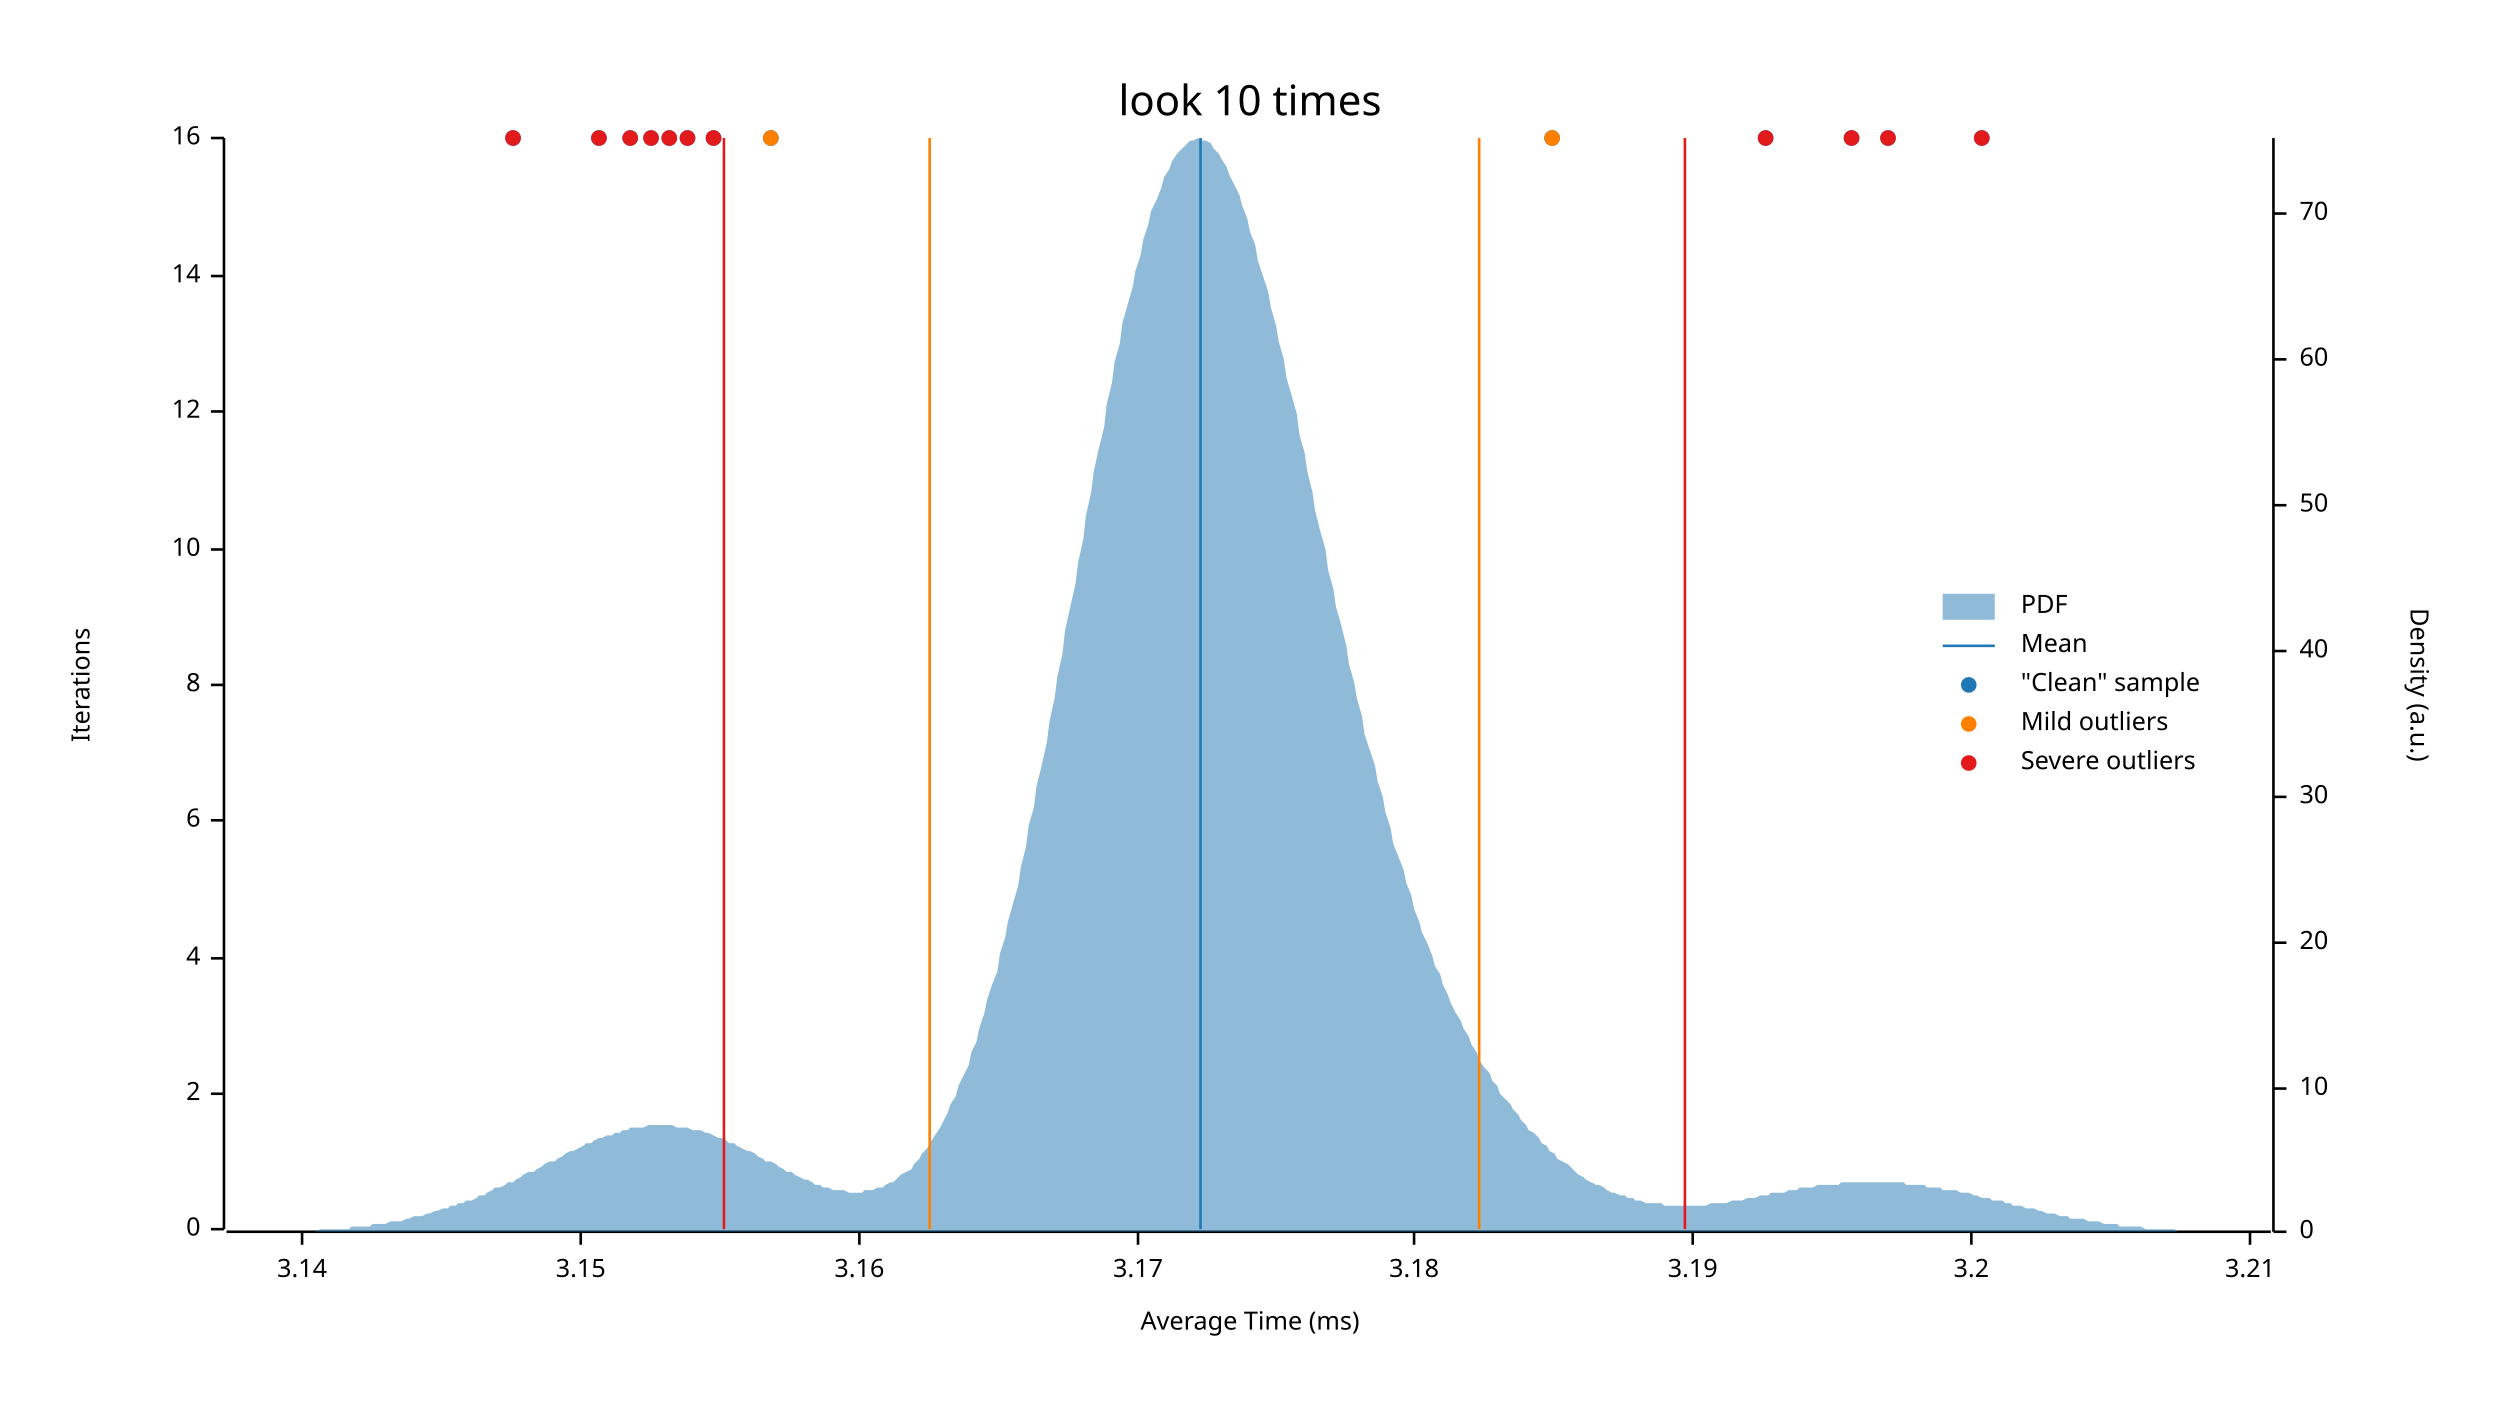
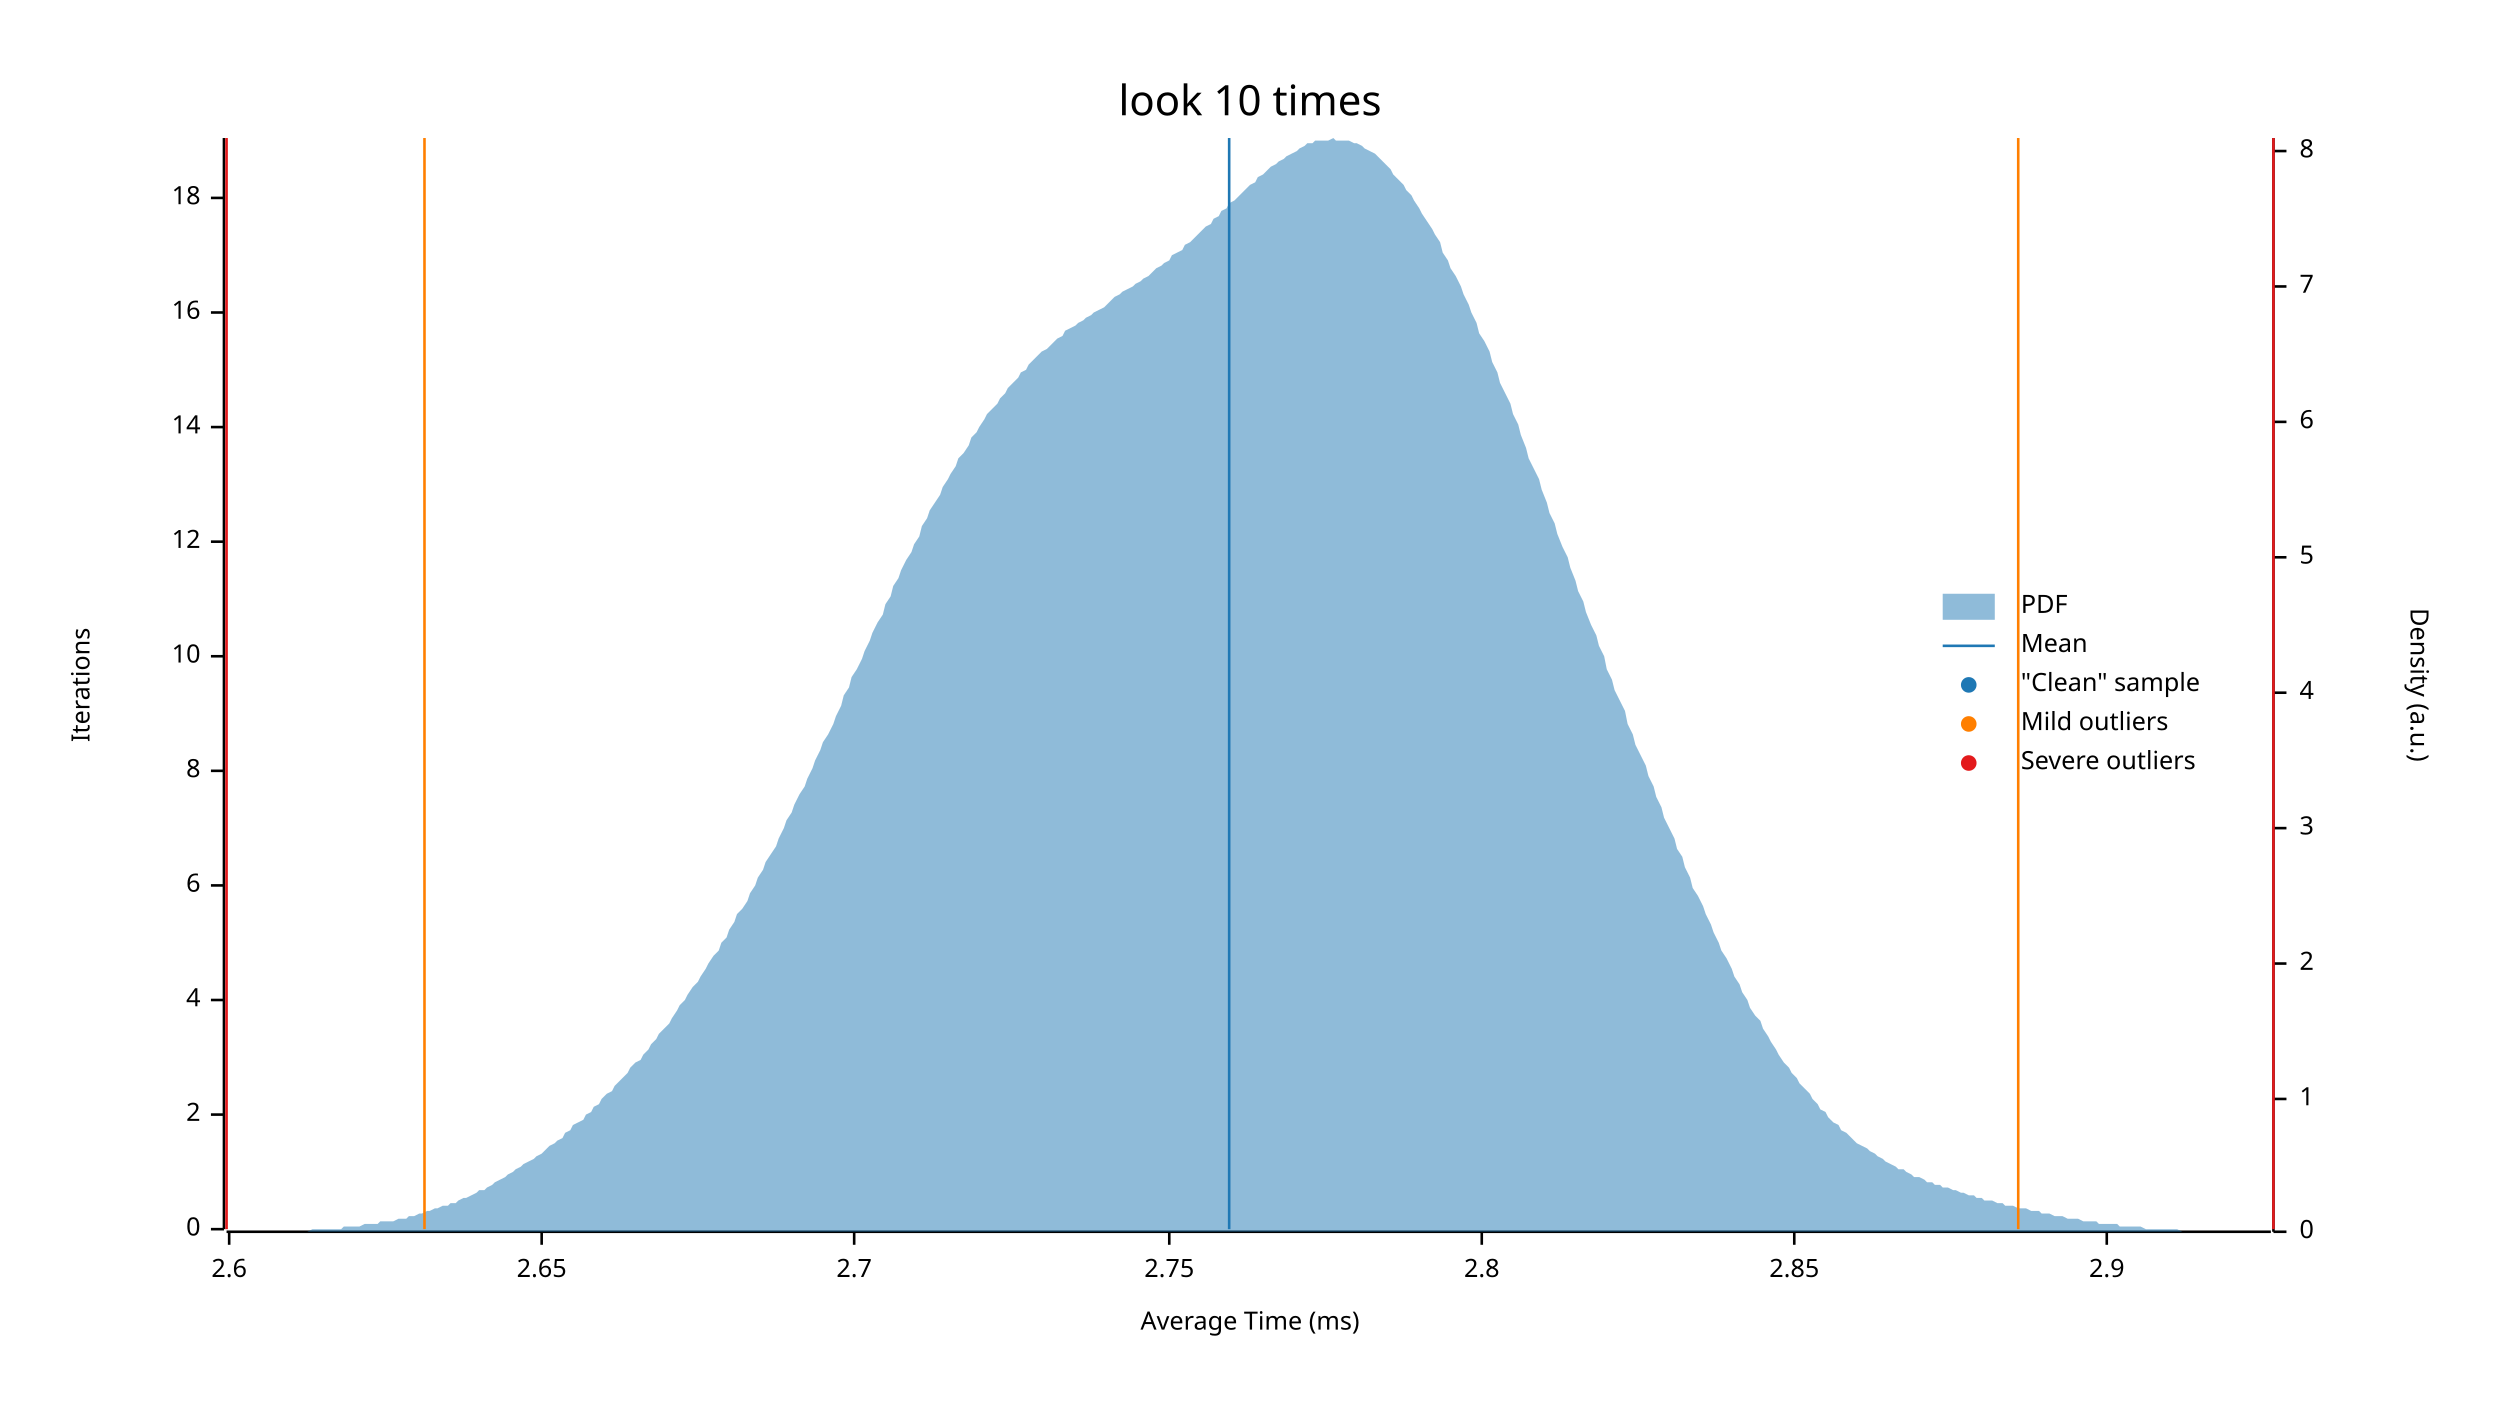
<svg xmlns="http://www.w3.org/2000/svg" width="960" height="540" viewBox="0 0 960 540">
  <text x="480" y="32" dy="0.76em" text-anchor="middle" font-family="sans-serif" font-size="16.129" opacity="1" fill="#000000">
look 10 times
</text>
  <text x="27" y="263" dy="0.76em" text-anchor="middle" font-family="sans-serif" font-size="9.677" opacity="1" fill="#000000" transform="rotate(270, 27, 263)">
Iterations
</text>
  <text x="480" y="513" dy="-0.5ex" text-anchor="middle" font-family="sans-serif" font-size="9.677" opacity="1" fill="#000000">
Average Time (ms)
</text>
  <polyline fill="none" opacity="1" stroke="#000000" stroke-width="1" points="86,53 86,472 " />
  <text x="77" y="472" dy="0.5ex" text-anchor="end" font-family="sans-serif" font-size="9.677" opacity="1" fill="#000000">
0
</text>
  <polyline fill="none" opacity="1" stroke="#000000" stroke-width="1" points="81,472 86,472 " />
-   <text x="77" y="420" dy="0.5ex" text-anchor="end" font-family="sans-serif" font-size="9.677" opacity="1" fill="#000000">
+   <text x="77" y="428" dy="0.5ex" text-anchor="end" font-family="sans-serif" font-size="9.677" opacity="1" fill="#000000">
2
</text>
-   <polyline fill="none" opacity="1" stroke="#000000" stroke-width="1" points="81,420 86,420 " />
-   <text x="77" y="368" dy="0.5ex" text-anchor="end" font-family="sans-serif" font-size="9.677" opacity="1" fill="#000000">
+   <polyline fill="none" opacity="1" stroke="#000000" stroke-width="1" points="81,428 86,428 " />
+   <text x="77" y="384" dy="0.5ex" text-anchor="end" font-family="sans-serif" font-size="9.677" opacity="1" fill="#000000">
4
</text>
-   <polyline fill="none" opacity="1" stroke="#000000" stroke-width="1" points="81,368 86,368 " />
-   <text x="77" y="315" dy="0.5ex" text-anchor="end" font-family="sans-serif" font-size="9.677" opacity="1" fill="#000000">
+   <polyline fill="none" opacity="1" stroke="#000000" stroke-width="1" points="81,384 86,384 " />
+   <text x="77" y="340" dy="0.5ex" text-anchor="end" font-family="sans-serif" font-size="9.677" opacity="1" fill="#000000">
6
</text>
-   <polyline fill="none" opacity="1" stroke="#000000" stroke-width="1" points="81,315 86,315 " />
-   <text x="77" y="263" dy="0.5ex" text-anchor="end" font-family="sans-serif" font-size="9.677" opacity="1" fill="#000000">
+   <polyline fill="none" opacity="1" stroke="#000000" stroke-width="1" points="81,340 86,340 " />
+   <text x="77" y="296" dy="0.5ex" text-anchor="end" font-family="sans-serif" font-size="9.677" opacity="1" fill="#000000">
8
</text>
-   <polyline fill="none" opacity="1" stroke="#000000" stroke-width="1" points="81,263 86,263 " />
-   <text x="77" y="211" dy="0.5ex" text-anchor="end" font-family="sans-serif" font-size="9.677" opacity="1" fill="#000000">
+   <polyline fill="none" opacity="1" stroke="#000000" stroke-width="1" points="81,296 86,296 " />
+   <text x="77" y="252" dy="0.5ex" text-anchor="end" font-family="sans-serif" font-size="9.677" opacity="1" fill="#000000">
10
</text>
-   <polyline fill="none" opacity="1" stroke="#000000" stroke-width="1" points="81,211 86,211 " />
-   <text x="77" y="158" dy="0.5ex" text-anchor="end" font-family="sans-serif" font-size="9.677" opacity="1" fill="#000000">
+   <polyline fill="none" opacity="1" stroke="#000000" stroke-width="1" points="81,252 86,252 " />
+   <text x="77" y="208" dy="0.5ex" text-anchor="end" font-family="sans-serif" font-size="9.677" opacity="1" fill="#000000">
12
</text>
-   <polyline fill="none" opacity="1" stroke="#000000" stroke-width="1" points="81,158 86,158 " />
-   <text x="77" y="106" dy="0.5ex" text-anchor="end" font-family="sans-serif" font-size="9.677" opacity="1" fill="#000000">
+   <polyline fill="none" opacity="1" stroke="#000000" stroke-width="1" points="81,208 86,208 " />
+   <text x="77" y="164" dy="0.5ex" text-anchor="end" font-family="sans-serif" font-size="9.677" opacity="1" fill="#000000">
14
</text>
-   <polyline fill="none" opacity="1" stroke="#000000" stroke-width="1" points="81,106 86,106 " />
-   <text x="77" y="53" dy="0.5ex" text-anchor="end" font-family="sans-serif" font-size="9.677" opacity="1" fill="#000000">
+   <polyline fill="none" opacity="1" stroke="#000000" stroke-width="1" points="81,164 86,164 " />
+   <text x="77" y="120" dy="0.5ex" text-anchor="end" font-family="sans-serif" font-size="9.677" opacity="1" fill="#000000">
16
</text>
-   <polyline fill="none" opacity="1" stroke="#000000" stroke-width="1" points="81,53 86,53 " />
+   <polyline fill="none" opacity="1" stroke="#000000" stroke-width="1" points="81,120 86,120 " />
+   <text x="77" y="76" dy="0.5ex" text-anchor="end" font-family="sans-serif" font-size="9.677" opacity="1" fill="#000000">
+ 18
+ </text>
+   <polyline fill="none" opacity="1" stroke="#000000" stroke-width="1" points="81,76 86,76 " />
  <polyline fill="none" opacity="1" stroke="#000000" stroke-width="1" points="87,473 872,473 " />
-   <text x="116" y="483" dy="0.76em" text-anchor="middle" font-family="sans-serif" font-size="9.677" opacity="1" fill="#000000">
- 3.14
+   <text x="88" y="483" dy="0.76em" text-anchor="middle" font-family="sans-serif" font-size="9.677" opacity="1" fill="#000000">
+ 2.6
</text>
-   <polyline fill="none" opacity="1" stroke="#000000" stroke-width="1" points="116,473 116,478 " />
-   <text x="223" y="483" dy="0.76em" text-anchor="middle" font-family="sans-serif" font-size="9.677" opacity="1" fill="#000000">
- 3.15
+   <polyline fill="none" opacity="1" stroke="#000000" stroke-width="1" points="88,473 88,478 " />
+   <text x="208" y="483" dy="0.76em" text-anchor="middle" font-family="sans-serif" font-size="9.677" opacity="1" fill="#000000">
+ 2.65
</text>
-   <polyline fill="none" opacity="1" stroke="#000000" stroke-width="1" points="223,473 223,478 " />
-   <text x="330" y="483" dy="0.76em" text-anchor="middle" font-family="sans-serif" font-size="9.677" opacity="1" fill="#000000">
- 3.16
+   <polyline fill="none" opacity="1" stroke="#000000" stroke-width="1" points="208,473 208,478 " />
+   <text x="328" y="483" dy="0.76em" text-anchor="middle" font-family="sans-serif" font-size="9.677" opacity="1" fill="#000000">
+ 2.7
</text>
-   <polyline fill="none" opacity="1" stroke="#000000" stroke-width="1" points="330,473 330,478 " />
-   <text x="437" y="483" dy="0.76em" text-anchor="middle" font-family="sans-serif" font-size="9.677" opacity="1" fill="#000000">
- 3.17
+   <polyline fill="none" opacity="1" stroke="#000000" stroke-width="1" points="328,473 328,478 " />
+   <text x="449" y="483" dy="0.76em" text-anchor="middle" font-family="sans-serif" font-size="9.677" opacity="1" fill="#000000">
+ 2.75
</text>
-   <polyline fill="none" opacity="1" stroke="#000000" stroke-width="1" points="437,473 437,478 " />
-   <text x="543" y="483" dy="0.76em" text-anchor="middle" font-family="sans-serif" font-size="9.677" opacity="1" fill="#000000">
- 3.18
+   <polyline fill="none" opacity="1" stroke="#000000" stroke-width="1" points="449,473 449,478 " />
+   <text x="569" y="483" dy="0.76em" text-anchor="middle" font-family="sans-serif" font-size="9.677" opacity="1" fill="#000000">
+ 2.8
</text>
-   <polyline fill="none" opacity="1" stroke="#000000" stroke-width="1" points="543,473 543,478 " />
-   <text x="650" y="483" dy="0.76em" text-anchor="middle" font-family="sans-serif" font-size="9.677" opacity="1" fill="#000000">
- 3.19
+   <polyline fill="none" opacity="1" stroke="#000000" stroke-width="1" points="569,473 569,478 " />
+   <text x="689" y="483" dy="0.76em" text-anchor="middle" font-family="sans-serif" font-size="9.677" opacity="1" fill="#000000">
+ 2.85
</text>
-   <polyline fill="none" opacity="1" stroke="#000000" stroke-width="1" points="650,473 650,478 " />
-   <text x="757" y="483" dy="0.76em" text-anchor="middle" font-family="sans-serif" font-size="9.677" opacity="1" fill="#000000">
- 3.2
+   <polyline fill="none" opacity="1" stroke="#000000" stroke-width="1" points="689,473 689,478 " />
+   <text x="809" y="483" dy="0.76em" text-anchor="middle" font-family="sans-serif" font-size="9.677" opacity="1" fill="#000000">
+ 2.9
</text>
-   <polyline fill="none" opacity="1" stroke="#000000" stroke-width="1" points="757,473 757,478 " />
-   <text x="864" y="483" dy="0.76em" text-anchor="middle" font-family="sans-serif" font-size="9.677" opacity="1" fill="#000000">
- 3.21
- </text>
-   <polyline fill="none" opacity="1" stroke="#000000" stroke-width="1" points="864,473 864,478 " />
+   <polyline fill="none" opacity="1" stroke="#000000" stroke-width="1" points="809,473 809,478 " />
  <text x="933" y="263" dy="0.76em" text-anchor="middle" font-family="sans-serif" font-size="9.677" opacity="1" fill="#000000" transform="rotate(90, 933, 263)">
Density (a.u.)
</text>
  <polyline fill="none" opacity="1" stroke="#000000" stroke-width="1" points="873,53 873,473 " />
  <text x="883" y="473" dy="0.5ex" text-anchor="start" font-family="sans-serif" font-size="9.677" opacity="1" fill="#000000">
0
</text>
  <polyline fill="none" opacity="1" stroke="#000000" stroke-width="1" points="873,473 878,473 " />
-   <text x="883" y="418" dy="0.5ex" text-anchor="start" font-family="sans-serif" font-size="9.677" opacity="1" fill="#000000">
- 10
+   <text x="883" y="422" dy="0.5ex" text-anchor="start" font-family="sans-serif" font-size="9.677" opacity="1" fill="#000000">
+ 1
</text>
-   <polyline fill="none" opacity="1" stroke="#000000" stroke-width="1" points="873,418 878,418 " />
-   <text x="883" y="362" dy="0.5ex" text-anchor="start" font-family="sans-serif" font-size="9.677" opacity="1" fill="#000000">
- 20
+   <polyline fill="none" opacity="1" stroke="#000000" stroke-width="1" points="873,422 878,422 " />
+   <text x="883" y="370" dy="0.5ex" text-anchor="start" font-family="sans-serif" font-size="9.677" opacity="1" fill="#000000">
+ 2
</text>
-   <polyline fill="none" opacity="1" stroke="#000000" stroke-width="1" points="873,362 878,362 " />
-   <text x="883" y="306" dy="0.5ex" text-anchor="start" font-family="sans-serif" font-size="9.677" opacity="1" fill="#000000">
- 30
+   <polyline fill="none" opacity="1" stroke="#000000" stroke-width="1" points="873,370 878,370 " />
+   <text x="883" y="318" dy="0.5ex" text-anchor="start" font-family="sans-serif" font-size="9.677" opacity="1" fill="#000000">
+ 3
</text>
-   <polyline fill="none" opacity="1" stroke="#000000" stroke-width="1" points="873,306 878,306 " />
-   <text x="883" y="250" dy="0.5ex" text-anchor="start" font-family="sans-serif" font-size="9.677" opacity="1" fill="#000000">
- 40
+   <polyline fill="none" opacity="1" stroke="#000000" stroke-width="1" points="873,318 878,318 " />
+   <text x="883" y="266" dy="0.5ex" text-anchor="start" font-family="sans-serif" font-size="9.677" opacity="1" fill="#000000">
+ 4
</text>
-   <polyline fill="none" opacity="1" stroke="#000000" stroke-width="1" points="873,250 878,250 " />
-   <text x="883" y="194" dy="0.5ex" text-anchor="start" font-family="sans-serif" font-size="9.677" opacity="1" fill="#000000">
- 50
+   <polyline fill="none" opacity="1" stroke="#000000" stroke-width="1" points="873,266 878,266 " />
+   <text x="883" y="214" dy="0.5ex" text-anchor="start" font-family="sans-serif" font-size="9.677" opacity="1" fill="#000000">
+ 5
</text>
-   <polyline fill="none" opacity="1" stroke="#000000" stroke-width="1" points="873,194 878,194 " />
-   <text x="883" y="138" dy="0.5ex" text-anchor="start" font-family="sans-serif" font-size="9.677" opacity="1" fill="#000000">
- 60
+   <polyline fill="none" opacity="1" stroke="#000000" stroke-width="1" points="873,214 878,214 " />
+   <text x="883" y="162" dy="0.5ex" text-anchor="start" font-family="sans-serif" font-size="9.677" opacity="1" fill="#000000">
+ 6
</text>
-   <polyline fill="none" opacity="1" stroke="#000000" stroke-width="1" points="873,138 878,138 " />
-   <text x="883" y="82" dy="0.5ex" text-anchor="start" font-family="sans-serif" font-size="9.677" opacity="1" fill="#000000">
- 70
+   <polyline fill="none" opacity="1" stroke="#000000" stroke-width="1" points="873,162 878,162 " />
+   <text x="883" y="110" dy="0.5ex" text-anchor="start" font-family="sans-serif" font-size="9.677" opacity="1" fill="#000000">
+ 7
</text>
-   <polyline fill="none" opacity="1" stroke="#000000" stroke-width="1" points="873,82 878,82 " />
-   <polygon opacity="0.5" fill="#1F78B4" points="87,473 88,473 90,473 91,473 93,473 94,473 96,473 98,473 99,473 101,473 102,473 104,473 105,473 107,473 109,473 110,473 112,473 113,473 115,473 116,473 118,473 120,473 121,473 123,472 124,472 126,472 127,472 129,472 131,472 132,472 134,472 135,471 137,471 138,471 140,471 142,471 143,470 145,470 146,470 148,470 150,469 151,469 153,469 154,469 156,468 157,468 159,467 161,467 162,467 164,466 165,466 167,465 168,465 170,464 172,464 173,463 175,463 176,462 178,462 179,461 181,461 183,460 184,459 186,459 187,458 189,457 190,456 192,456 194,455 195,454 197,454 198,453 200,452 201,451 203,450 205,450 206,449 208,448 209,447 211,446 213,446 214,445 216,444 217,443 219,442 220,442 222,441 224,440 225,439 227,439 228,438 230,437 231,437 233,436 235,436 236,435 238,435 239,434 241,434 242,433 244,433 246,433 247,433 249,432 250,432 252,432 253,432 255,432 257,432 258,432 260,433 261,433 263,433 264,433 266,434 268,434 269,434 271,435 272,435 274,436 276,437 277,437 279,438 280,439 282,439 283,440 285,441 287,442 288,442 290,443 291,444 293,445 294,446 296,446 298,447 299,448 301,449 302,450 304,450 305,451 307,452 309,453 310,453 312,454 313,455 315,455 316,456 318,456 320,457 321,457 323,457 324,457 326,458 327,458 329,458 331,458 332,457 334,457 335,457 337,456 339,456 340,455 342,454 343,454 345,452 346,451 348,450 350,449 351,447 353,445 354,443 356,441 357,439 359,436 361,433 362,431 364,427 365,424 367,421 368,417 370,413 372,409 373,404 375,400 376,395 378,389 379,384 381,378 383,373 384,366 386,360 387,354 389,347 391,340 392,333 394,325 395,317 397,310 398,302 400,294 402,285 403,277 405,268 406,260 408,251 409,242 411,233 413,224 414,216 416,207 417,198 419,189 420,181 422,172 424,164 425,155 427,147 428,139 430,132 431,124 433,117 435,110 436,104 438,98 439,92 441,86 442,81 444,77 446,72 447,68 449,65 450,62 452,59 454,57 455,56 457,54 458,54 460,53 461,54 463,54 465,55 466,57 468,59 469,61 471,64 472,67 474,71 476,75 477,79 479,84 480,89 482,94 483,100 485,106 487,112 488,118 490,125 491,131 493,138 494,145 496,152 498,159 499,167 501,174 502,181 504,189 505,196 507,204 509,211 510,219 512,226 513,233 515,240 517,248 518,255 520,262 521,268 523,275 524,282 526,288 528,294 529,300 531,306 532,312 534,318 535,324 537,329 539,334 540,339 542,344 543,349 545,354 546,358 548,362 550,367 551,371 553,374 554,378 556,382 557,385 559,389 561,392 562,395 564,398 565,401 567,404 568,407 570,410 572,412 573,415 575,417 576,420 578,422 580,424 581,426 583,428 584,430 586,432 587,434 589,435 591,437 592,439 594,440 595,442 597,443 598,445 600,446 602,447 603,448 605,450 606,451 608,452 609,453 611,454 613,455 614,455 616,456 617,457 619,458 620,458 622,459 624,459 625,460 627,460 628,461 630,461 632,462 633,462 635,462 636,462 638,462 639,463 641,463 643,463 644,463 646,463 647,463 649,463 650,463 652,463 654,463 655,463 657,462 658,462 660,462 661,462 663,462 665,461 666,461 668,461 669,461 671,460 672,460 674,460 676,459 677,459 679,459 680,458 682,458 683,458 685,458 687,457 688,457 690,457 691,456 693,456 695,456 696,456 698,455 699,455 701,455 702,455 704,455 706,455 707,454 709,454 710,454 712,454 713,454 715,454 717,454 718,454 720,454 721,454 723,454 724,454 726,454 728,454 729,454 731,454 732,455 734,455 735,455 737,455 739,455 740,456 742,456 743,456 745,456 746,457 748,457 750,457 751,457 753,458 754,458 756,458 758,459 759,459 761,460 762,460 764,460 765,461 767,461 769,461 770,462 772,462 773,463 775,463 776,463 778,464 780,464 781,464 783,465 784,465 786,466 787,466 789,466 791,467 792,467 794,467 795,468 797,468 798,468 800,468 802,469 803,469 805,469 806,469 808,470 809,470 811,470 813,470 814,471 816,471 817,471 819,471 821,471 822,471 824,472 825,472 827,472 828,472 830,472 832,472 833,472 835,472 836,473 838,473 839,473 841,473 843,473 844,473 846,473 847,473 849,473 850,473 852,473 854,473 855,473 857,473 858,473 860,473 861,473 863,473 865,473 866,473 868,473 869,473 871,473 873,473 873,473 87,473 " />
-   <polyline fill="none" opacity="1" stroke="#1F78B4" stroke-width="1" points="461,472 461,53 " />
-   <polyline fill="none" opacity="1" stroke="#FF7F00" stroke-width="1" points="357,472 357,53 " />
-   <polyline fill="none" opacity="1" stroke="#FF7F00" stroke-width="1" points="568,472 568,53 " />
-   <polyline fill="none" opacity="1" stroke="#E31A1C" stroke-width="1" points="278,472 278,53 " />
-   <polyline fill="none" opacity="1" stroke="#E31A1C" stroke-width="1" points="647,472 647,53 " />
-   <circle cx="274" cy="53" r="3" opacity="1" fill="#1F78B4" stroke="none" stroke-width="1" />
-   <circle cx="250" cy="53" r="3" opacity="1" fill="#1F78B4" stroke="none" stroke-width="1" />
-   <circle cx="242" cy="53" r="3" opacity="1" fill="#1F78B4" stroke="none" stroke-width="1" />
-   <circle cx="257" cy="53" r="3" opacity="1" fill="#1F78B4" stroke="none" stroke-width="1" />
-   <circle cx="296" cy="53" r="3" opacity="1" fill="#1F78B4" stroke="none" stroke-width="1" />
-   <circle cx="230" cy="53" r="3" opacity="1" fill="#1F78B4" stroke="none" stroke-width="1" />
-   <circle cx="197" cy="53" r="3" opacity="1" fill="#1F78B4" stroke="none" stroke-width="1" />
-   <circle cx="264" cy="53" r="3" opacity="1" fill="#1F78B4" stroke="none" stroke-width="1" />
-   <circle cx="596" cy="53" r="3" opacity="1" fill="#1F78B4" stroke="none" stroke-width="1" />
-   <circle cx="711" cy="53" r="3" opacity="1" fill="#1F78B4" stroke="none" stroke-width="1" />
-   <circle cx="725" cy="53" r="3" opacity="1" fill="#1F78B4" stroke="none" stroke-width="1" />
-   <circle cx="678" cy="53" r="3" opacity="1" fill="#1F78B4" stroke="none" stroke-width="1" />
-   <circle cx="761" cy="53" r="3" opacity="1" fill="#1F78B4" stroke="none" stroke-width="1" />
-   <circle cx="296" cy="53" r="3" opacity="1" fill="#FF7F00" stroke="none" stroke-width="1" />
-   <circle cx="596" cy="53" r="3" opacity="1" fill="#FF7F00" stroke="none" stroke-width="1" />
-   <circle cx="274" cy="53" r="3" opacity="1" fill="#E31A1C" stroke="none" stroke-width="1" />
-   <circle cx="250" cy="53" r="3" opacity="1" fill="#E31A1C" stroke="none" stroke-width="1" />
-   <circle cx="242" cy="53" r="3" opacity="1" fill="#E31A1C" stroke="none" stroke-width="1" />
-   <circle cx="257" cy="53" r="3" opacity="1" fill="#E31A1C" stroke="none" stroke-width="1" />
-   <circle cx="230" cy="53" r="3" opacity="1" fill="#E31A1C" stroke="none" stroke-width="1" />
-   <circle cx="197" cy="53" r="3" opacity="1" fill="#E31A1C" stroke="none" stroke-width="1" />
-   <circle cx="264" cy="53" r="3" opacity="1" fill="#E31A1C" stroke="none" stroke-width="1" />
-   <circle cx="711" cy="53" r="3" opacity="1" fill="#E31A1C" stroke="none" stroke-width="1" />
-   <circle cx="725" cy="53" r="3" opacity="1" fill="#E31A1C" stroke="none" stroke-width="1" />
-   <circle cx="678" cy="53" r="3" opacity="1" fill="#E31A1C" stroke="none" stroke-width="1" />
-   <circle cx="761" cy="53" r="3" opacity="1" fill="#E31A1C" stroke="none" stroke-width="1" />
+   <polyline fill="none" opacity="1" stroke="#000000" stroke-width="1" points="873,110 878,110 " />
+   <text x="883" y="58" dy="0.5ex" text-anchor="start" font-family="sans-serif" font-size="9.677" opacity="1" fill="#000000">
+ 8
+ </text>
+   <polyline fill="none" opacity="1" stroke="#000000" stroke-width="1" points="873,58 878,58 " />
+   <polygon opacity="0.5" fill="#1F78B4" points="87,473 88,473 90,473 91,473 93,473 94,473 96,473 98,473 99,473 101,473 102,473 104,473 105,473 107,473 109,473 110,473 112,473 113,473 115,473 116,473 118,473 120,472 121,472 123,472 124,472 126,472 127,472 129,472 131,472 132,471 134,471 135,471 137,471 138,471 140,470 142,470 143,470 145,470 146,469 148,469 150,469 151,469 153,468 154,468 156,468 157,467 159,467 161,466 162,466 164,465 165,465 167,464 168,464 170,463 172,463 173,462 175,462 176,461 178,460 179,460 181,459 183,458 184,457 186,457 187,456 189,455 190,454 192,453 194,452 195,451 197,450 198,449 200,448 201,447 203,446 205,445 206,444 208,443 209,442 211,440 213,439 214,438 216,437 217,435 219,434 220,432 222,431 224,430 225,428 227,427 228,425 230,424 231,422 233,420 235,419 236,417 238,415 239,414 241,412 242,410 244,408 246,407 247,405 249,403 250,401 252,399 253,397 255,395 257,393 258,391 260,388 261,386 263,384 264,382 266,379 268,377 269,375 271,372 272,370 274,367 276,365 277,362 279,360 280,357 282,354 283,351 285,349 287,346 288,343 290,340 291,337 293,334 294,331 296,328 298,325 299,322 301,318 302,315 304,312 305,309 307,305 309,302 310,299 312,295 313,292 315,288 316,285 318,282 320,278 321,275 323,271 324,267 326,264 327,260 329,257 331,253 332,250 334,246 335,243 337,239 339,236 340,232 342,229 343,225 345,222 346,219 348,215 350,212 351,209 353,206 354,202 356,199 357,196 359,193 361,190 362,187 364,184 365,182 367,179 368,176 370,174 372,171 373,168 375,166 376,164 378,161 379,159 381,157 383,155 384,153 386,151 387,149 389,147 391,145 392,143 394,142 395,140 397,138 398,137 400,135 402,134 403,133 405,131 406,130 408,129 409,127 411,126 413,125 414,124 416,123 417,122 419,121 420,120 422,119 424,118 425,117 427,115 428,114 430,113 431,112 433,111 435,110 436,109 438,108 439,107 441,106 442,105 444,103 446,102 447,101 449,100 450,98 452,97 454,96 455,94 457,93 458,92 460,90 461,89 463,87 465,86 466,84 468,83 469,81 471,80 472,78 474,77 476,75 477,74 479,72 480,71 482,70 483,68 485,67 487,65 488,64 490,63 491,62 493,61 494,60 496,59 498,58 499,57 501,56 502,55 504,55 505,54 507,54 509,54 510,54 512,53 513,54 515,54 517,54 518,54 520,55 521,55 523,56 524,57 526,58 528,59 529,60 531,62 532,63 534,65 535,67 537,69 539,71 540,73 542,75 543,77 545,80 546,82 548,85 550,88 551,90 553,93 554,97 556,100 557,103 559,106 561,110 562,113 564,117 565,120 567,124 568,128 570,131 572,135 573,139 575,143 576,147 578,151 580,155 581,159 583,163 584,167 586,172 587,176 589,180 591,184 592,188 594,193 595,197 597,201 598,205 600,210 602,214 603,218 605,223 606,227 608,231 609,235 611,240 613,244 614,248 616,252 617,257 619,261 620,265 622,269 624,273 625,278 627,282 628,286 630,290 632,294 633,298 635,302 636,306 638,310 639,314 641,318 643,322 644,326 646,329 647,333 649,337 650,341 652,344 654,348 655,351 657,355 658,358 660,362 661,365 663,368 665,372 666,375 668,378 669,381 671,384 672,387 674,390 676,392 677,395 679,398 680,400 682,403 683,405 685,408 687,410 688,412 690,414 691,416 693,418 695,420 696,422 698,424 699,426 701,427 702,429 704,431 706,432 707,434 709,435 710,436 712,438 713,439 715,440 717,441 718,442 720,443 721,444 723,445 724,446 726,447 728,448 729,449 731,449 732,450 734,451 735,452 737,452 739,453 740,454 742,454 743,455 745,455 746,456 748,456 750,457 751,457 753,458 754,458 756,459 758,459 759,460 761,460 762,461 764,461 765,461 767,462 769,462 770,463 772,463 773,463 775,464 776,464 778,464 780,465 781,465 783,465 784,466 786,466 787,466 789,467 791,467 792,467 794,468 795,468 797,468 798,468 800,469 802,469 803,469 805,469 806,470 808,470 809,470 811,470 813,470 814,471 816,471 817,471 819,471 821,471 822,471 824,472 825,472 827,472 828,472 830,472 832,472 833,472 835,472 836,472 838,473 839,473 841,473 843,473 844,473 846,473 847,473 849,473 850,473 852,473 854,473 855,473 857,473 858,473 860,473 861,473 863,473 865,473 866,473 868,473 869,473 871,473 873,473 873,473 87,473 " />
+   <polyline fill="none" opacity="1" stroke="#1F78B4" stroke-width="1" points="472,472 472,53 " />
+   <polyline fill="none" opacity="1" stroke="#FF7F00" stroke-width="1" points="163,472 163,53 " />
+   <polyline fill="none" opacity="1" stroke="#FF7F00" stroke-width="1" points="775,472 775,53 " />
+   <polyline fill="none" opacity="1" stroke="#E31A1C" stroke-width="1" points="87,472 87,53 " />
+   <polyline fill="none" opacity="1" stroke="#E31A1C" stroke-width="1" points="873,472 873,53 " />
  <text x="776" y="228" dy="0.76em" text-anchor="start" font-family="sans-serif" font-size="9.677" opacity="1" fill="#000000">
PDF
</text>
  <text x="776" y="243" dy="0.76em" text-anchor="start" font-family="sans-serif" font-size="9.677" opacity="1" fill="#000000">
Mean
</text>
  <text x="776" y="258" dy="0.76em" text-anchor="start" font-family="sans-serif" font-size="9.677" opacity="1" fill="#000000">
"Clean" sample
</text>
  <text x="776" y="273" dy="0.76em" text-anchor="start" font-family="sans-serif" font-size="9.677" opacity="1" fill="#000000">
Mild outliers
</text>
  <text x="776" y="288" dy="0.76em" text-anchor="start" font-family="sans-serif" font-size="9.677" opacity="1" fill="#000000">
Severe outliers
</text>
  <rect x="746" y="228" width="20" height="10" opacity="0.5" fill="#1F78B4" stroke="none" />
  <polyline fill="none" opacity="1" stroke="#1F78B4" stroke-width="1" points="746,248 766,248 " />
  <circle cx="756" cy="263" r="3" opacity="1" fill="#1F78B4" stroke="none" stroke-width="1" />
  <circle cx="756" cy="278" r="3" opacity="1" fill="#FF7F00" stroke="none" stroke-width="1" />
  <circle cx="756" cy="293" r="3" opacity="1" fill="#E31A1C" stroke="none" stroke-width="1" />
</svg>
